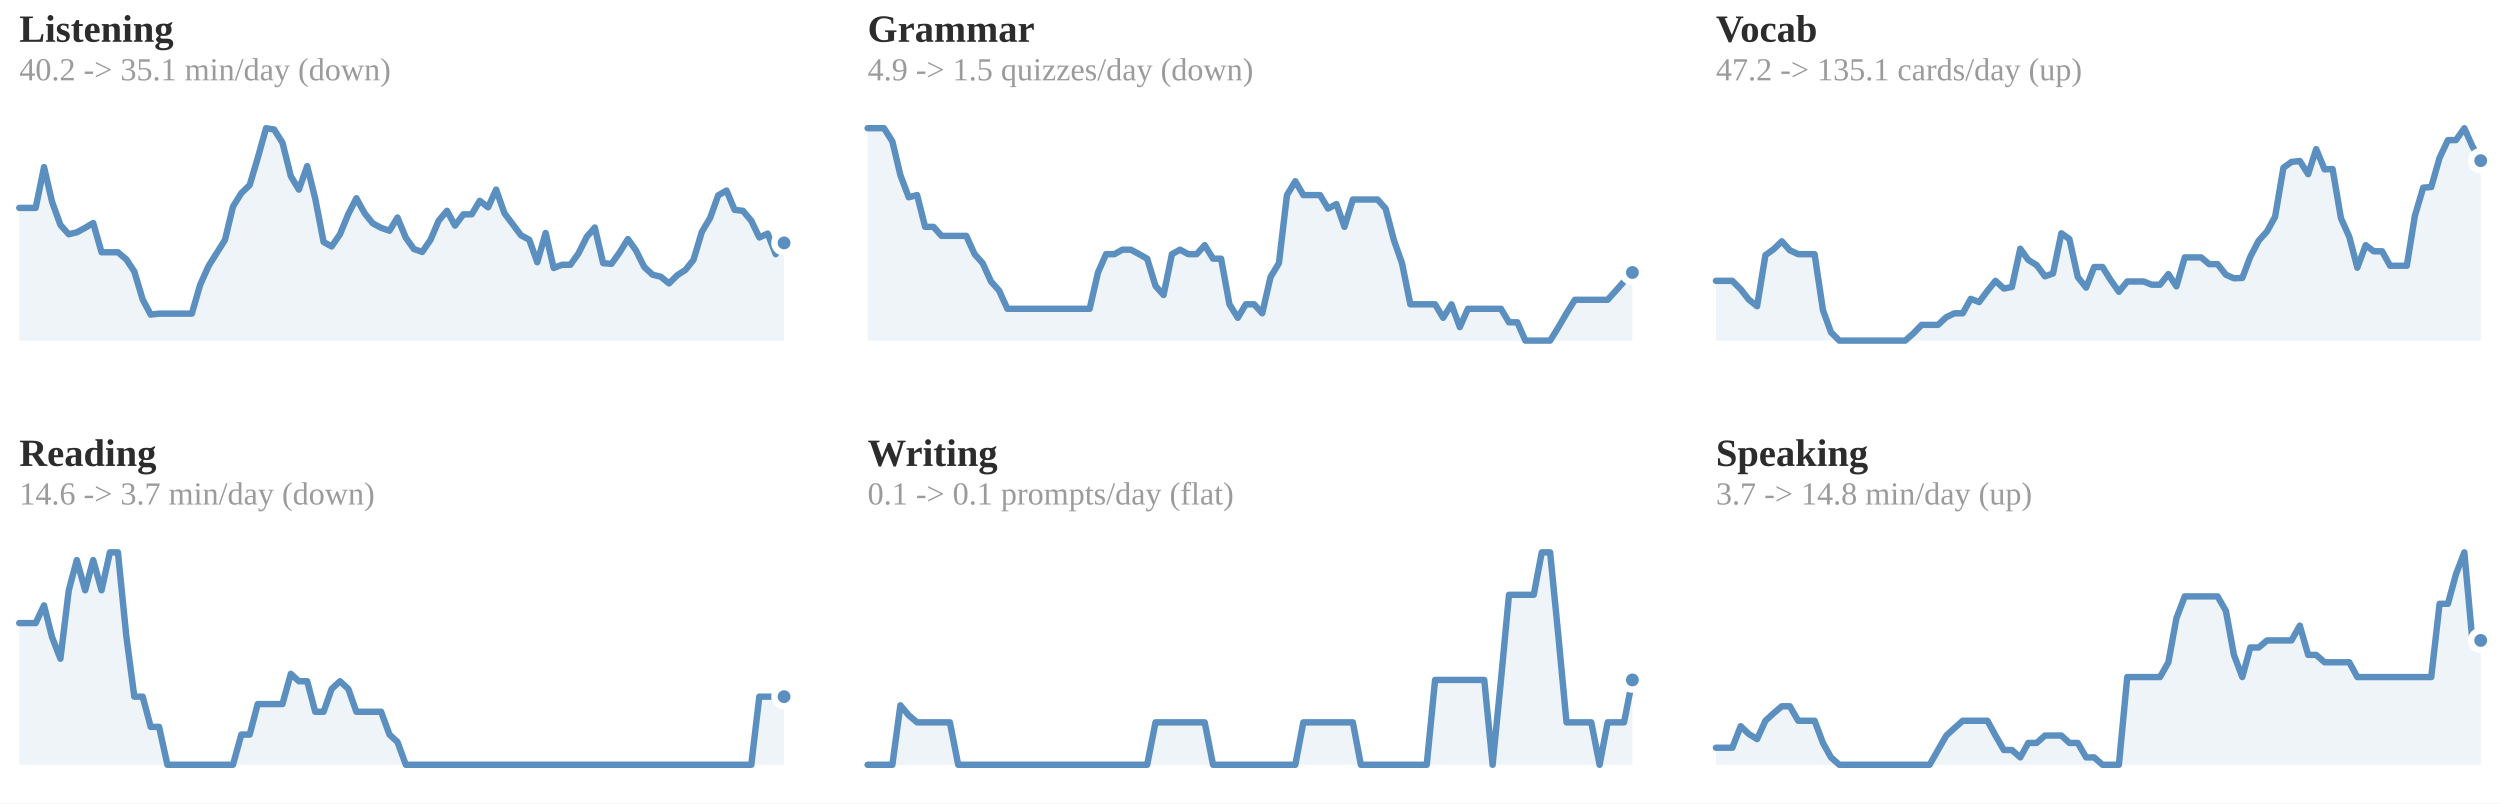
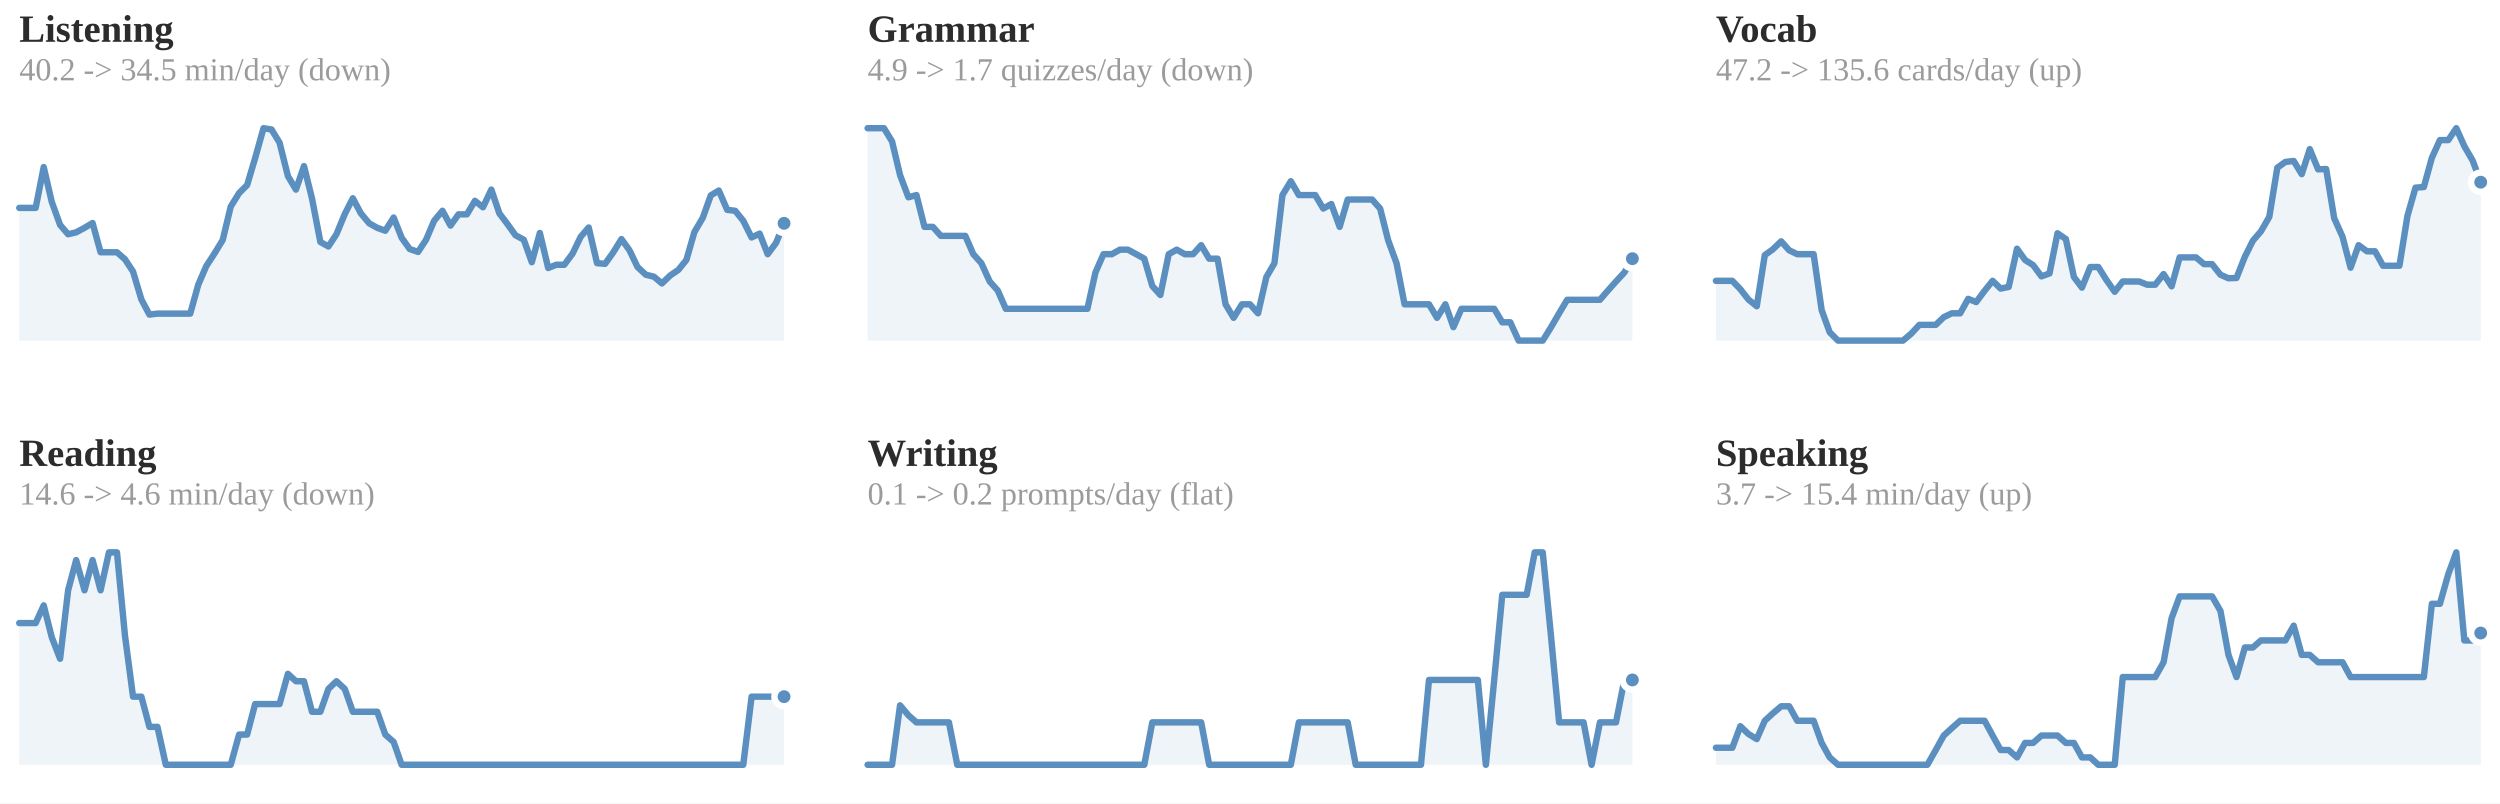
<svg xmlns="http://www.w3.org/2000/svg" viewBox="0 0 778 250" width="100%" role="img" aria-label="7-day rolling average per skill">
  <style>
.p-title{fill:#2c2c2c;font-size:12px;font-weight:600}
.p-sub{fill:#9b9b9b;font-size:10px}
.p-line{fill:none;stroke:#5a8fbf;stroke-width:2;stroke-linejoin:round;stroke-linecap:round}
.p-area{fill:#5a8fbf;opacity:.10}
.p-end{fill:#5a8fbf;stroke:#ffffff;stroke-width:2}
.p-endlab{fill:#606060;font-size:10px;text-anchor:end;font-weight:600}
.p-target{stroke:#9b9b9b;stroke-width:1;stroke-dasharray:0}
.p-tlabel{fill:#9b9b9b;font-size:9px;text-anchor:end}
.p-base{stroke:#d1cdc6;stroke-width:1}
.b-bar{fill:#5a8fbf}
.b-bar:hover{fill:#5a8fbf;opacity:.85}
.b-hi{fill:#5a8fbf}
.d-lab{fill:#9b9b9b;font-size:10px;text-anchor:middle}
.d-val{fill:#606060;font-size:10px;text-anchor:middle;font-weight:600}
/* heatmap */
.hm-mon{fill:#9b9b9b;font-size:10px}
.hm-dow{fill:#9b9b9b;font-size:9px;text-anchor:end}
rect:hover{opacity:.8}
/* horizontal bars */
.h-cat{fill:#2c2c2c;font-size:12px;text-anchor:end;dominant-baseline:middle}
.h-track{fill:#eae7e1}
.h-fill{fill:#5a8fbf}
.h-val{fill:#606060;font-size:11px;font-weight:600;dominant-baseline:middle}
.h-obj{stroke:#2c2c2c;stroke-width:2}
.ts-lab{fill:#2c2c2c;font-size:11px;font-weight:600}
.ts-val{fill:#606060;font-size:11px}
</style>
  <rect x="0" y="0" width="100%" height="100%" fill="#ffffff" />
  <text class="p-title" x="6" y="13">Listening</text>
-   <text class="p-sub" x="6" y="25">40.2 -&gt; 35.1 min/day (down)</text>
-   <polygon class="p-area" points="6,106.0 6.0,64.7 8.6,64.7 11.1,64.7 13.7,52.0 16.2,62.8 18.8,70.0 21.4,72.9 23.9,72.3 26.5,70.9 29.0,69.4 31.6,78.5 34.2,78.5 36.7,78.5 39.3,80.7 41.8,84.5 44.4,93.2 46.9,97.9 49.5,97.6 52.1,97.6 54.6,97.6 57.2,97.6 59.7,97.6 62.3,88.6 64.9,82.8 67.4,78.8 70.0,74.7 72.5,64.3 75.1,60.1 77.7,57.6 80.2,49.2 82.8,39.9 85.3,40.3 87.9,44.4 90.5,54.8 93.0,59.0 95.6,51.7 98.1,61.8 100.7,75.3 103.2,76.7 105.8,72.9 108.4,66.6 110.9,61.7 113.5,66.4 116.0,69.5 118.6,70.9 121.2,71.8 123.7,67.7 126.3,74.0 128.8,77.5 131.4,78.4 134.0,74.6 136.5,68.7 139.1,65.6 141.6,70.2 144.2,66.7 146.8,66.7 149.3,62.5 151.9,64.5 154.4,59.0 157.0,66.4 159.5,69.7 162.1,73.2 164.7,74.6 167.2,81.6 169.8,72.5 172.3,83.4 174.9,82.4 177.5,82.4 180.0,78.9 182.6,73.7 185.1,70.8 187.7,81.9 190.3,82.1 192.8,78.6 195.4,74.4 197.9,77.9 200.5,83.1 203.1,85.5 205.6,86.1 208.2,88.2 210.7,85.7 213.3,84.0 215.8,80.9 218.4,72.2 221.0,67.8 223.5,60.8 226.1,59.3 228.6,65.3 231.2,65.6 233.8,68.7 236.3,73.9 238.9,72.7 241.4,79.1 244.0,75.6 244.0,106.0" />
-   <polyline class="p-line" points="6.0,64.7 8.6,64.7 11.1,64.7 13.7,52.0 16.2,62.8 18.8,70.0 21.4,72.9 23.9,72.3 26.5,70.9 29.0,69.4 31.6,78.5 34.2,78.5 36.7,78.5 39.3,80.7 41.8,84.5 44.4,93.2 46.9,97.9 49.5,97.6 52.1,97.6 54.6,97.6 57.2,97.6 59.7,97.6 62.3,88.6 64.9,82.8 67.4,78.8 70.0,74.7 72.5,64.3 75.1,60.1 77.7,57.6 80.2,49.2 82.8,39.9 85.3,40.3 87.9,44.4 90.5,54.8 93.0,59.0 95.6,51.7 98.1,61.8 100.7,75.3 103.2,76.7 105.8,72.9 108.4,66.6 110.9,61.7 113.5,66.4 116.0,69.5 118.6,70.9 121.2,71.8 123.7,67.7 126.3,74.0 128.8,77.5 131.4,78.4 134.0,74.6 136.5,68.7 139.1,65.6 141.6,70.2 144.2,66.7 146.8,66.7 149.3,62.5 151.9,64.5 154.4,59.0 157.0,66.4 159.5,69.7 162.1,73.2 164.7,74.6 167.2,81.6 169.8,72.5 172.3,83.4 174.9,82.4 177.5,82.4 180.0,78.9 182.6,73.7 185.1,70.8 187.7,81.9 190.3,82.1 192.8,78.6 195.4,74.4 197.9,77.9 200.5,83.1 203.1,85.5 205.6,86.1 208.2,88.2 210.7,85.7 213.3,84.0 215.8,80.9 218.4,72.2 221.0,67.8 223.5,60.8 226.1,59.3 228.6,65.3 231.2,65.6 233.8,68.7 236.3,73.9 238.9,72.7 241.4,79.1 244.0,75.6" />
-   <circle class="p-end" cx="244.0" cy="75.6" r="3" />
+   <text class="p-sub" x="6" y="25">40.2 -&gt; 34.5 min/day (down)</text>
+   <polygon class="p-area" points="6,106.0 6.0,64.7 8.5,64.7 11.1,64.7 13.6,52.0 16.1,62.8 18.7,70.0 21.2,72.9 23.7,72.3 26.3,70.9 28.8,69.4 31.3,78.5 33.9,78.5 36.4,78.5 38.9,80.7 41.4,84.5 44.0,93.2 46.5,97.9 49.0,97.6 51.6,97.6 54.1,97.6 56.6,97.6 59.2,97.6 61.7,88.6 64.2,82.8 66.8,78.8 69.3,74.7 71.8,64.3 74.4,60.1 76.9,57.6 79.4,49.2 82.0,39.9 84.5,40.3 87.0,44.4 89.6,54.8 92.1,59.0 94.6,51.7 97.1,61.8 99.7,75.3 102.2,76.7 104.7,72.9 107.3,66.6 109.8,61.7 112.3,66.4 114.9,69.5 117.4,70.9 119.9,71.8 122.5,67.7 125.0,74.0 127.5,77.5 130.1,78.4 132.6,74.6 135.1,68.7 137.7,65.6 140.2,70.2 142.7,66.7 145.3,66.7 147.8,62.5 150.3,64.5 152.9,59.0 155.4,66.4 157.9,69.7 160.4,73.2 163.0,74.6 165.5,81.6 168.0,72.5 170.6,83.4 173.1,82.4 175.6,82.4 178.2,78.9 180.7,73.7 183.2,70.8 185.8,81.9 188.3,82.1 190.8,78.6 193.4,74.4 195.9,77.9 198.4,83.1 201.0,85.5 203.5,86.1 206.0,88.2 208.6,85.7 211.1,84.0 213.6,80.9 216.1,72.2 218.7,67.8 221.2,60.8 223.7,59.3 226.3,65.3 228.8,65.6 231.3,68.7 233.9,73.9 236.4,72.7 238.9,79.1 241.5,75.6 244.0,69.5 244.0,106.0" />
+   <polyline class="p-line" points="6.0,64.7 8.5,64.7 11.1,64.7 13.6,52.0 16.1,62.8 18.7,70.0 21.2,72.9 23.7,72.3 26.3,70.9 28.8,69.4 31.3,78.5 33.9,78.5 36.4,78.5 38.9,80.7 41.4,84.5 44.0,93.2 46.5,97.9 49.0,97.6 51.6,97.6 54.1,97.6 56.6,97.6 59.2,97.6 61.7,88.6 64.2,82.8 66.8,78.8 69.3,74.7 71.8,64.3 74.4,60.1 76.9,57.6 79.4,49.2 82.0,39.9 84.5,40.3 87.0,44.4 89.6,54.8 92.1,59.0 94.6,51.7 97.1,61.8 99.7,75.3 102.2,76.7 104.7,72.9 107.3,66.6 109.8,61.7 112.3,66.4 114.9,69.5 117.4,70.9 119.9,71.8 122.5,67.7 125.0,74.0 127.5,77.5 130.1,78.4 132.6,74.6 135.1,68.7 137.7,65.6 140.2,70.2 142.7,66.7 145.3,66.7 147.8,62.5 150.3,64.5 152.9,59.0 155.4,66.4 157.9,69.7 160.4,73.2 163.0,74.6 165.5,81.6 168.0,72.5 170.6,83.4 173.1,82.4 175.6,82.4 178.2,78.9 180.7,73.7 183.2,70.8 185.8,81.9 188.3,82.1 190.8,78.6 193.4,74.4 195.9,77.9 198.4,83.1 201.0,85.5 203.5,86.1 206.0,88.2 208.6,85.7 211.1,84.0 213.6,80.9 216.1,72.2 218.7,67.8 221.2,60.8 223.7,59.3 226.3,65.3 228.8,65.6 231.3,68.7 233.9,73.9 236.4,72.7 238.9,79.1 241.5,75.6 244.0,69.5" />
+   <circle class="p-end" cx="244.0" cy="69.5" r="3" />
  <text class="p-title" x="270" y="13">Grammar</text>
-   <text class="p-sub" x="270" y="25">4.9 -&gt; 1.5 quizzes/day (down)</text>
-   <polygon class="p-area" points="270,106.0 270.0,39.9 272.6,39.9 275.1,39.9 277.7,44.0 280.2,54.5 282.8,61.4 285.4,60.7 287.9,70.6 290.5,70.6 293.0,73.4 295.6,73.4 298.2,73.4 300.7,73.4 303.3,79.1 305.8,81.9 308.4,87.6 310.9,90.4 313.5,96.1 316.1,96.1 318.6,96.1 321.2,96.1 323.7,96.1 326.3,96.1 328.9,96.1 331.4,96.1 334.0,96.1 336.5,96.1 339.1,96.1 341.7,84.8 344.2,79.1 346.8,79.1 349.3,77.7 351.9,77.7 354.5,79.1 357.0,80.5 359.6,89.0 362.1,91.8 364.7,79.1 367.2,77.7 369.8,79.1 372.4,79.1 374.9,76.3 377.5,80.5 380.0,80.5 382.6,94.7 385.2,98.9 387.7,94.7 390.3,94.7 392.8,97.5 395.4,86.2 398.0,81.9 400.5,60.7 403.1,56.4 405.6,60.7 408.2,60.7 410.8,60.7 413.3,64.9 415.9,63.5 418.4,70.6 421.0,62.1 423.5,62.1 426.1,62.1 428.7,62.1 431.2,64.9 433.8,74.8 436.3,81.9 438.9,94.7 441.5,94.7 444.0,94.7 446.6,94.7 449.1,98.9 451.7,94.7 454.3,101.8 456.8,96.1 459.4,96.1 461.9,96.1 464.5,96.1 467.1,96.1 469.6,100.3 472.2,100.3 474.7,106.0 477.3,106.0 479.8,106.0 482.4,106.0 485.0,101.8 487.5,97.5 490.1,93.3 492.6,93.3 495.2,93.3 497.8,93.3 500.3,93.3 502.9,90.4 505.4,87.6 508.0,84.8 508.0,106.0" />
-   <polyline class="p-line" points="270.0,39.9 272.6,39.9 275.1,39.9 277.7,44.0 280.2,54.5 282.8,61.4 285.4,60.7 287.9,70.6 290.5,70.6 293.0,73.4 295.6,73.4 298.2,73.4 300.7,73.4 303.3,79.1 305.8,81.9 308.4,87.6 310.9,90.4 313.5,96.1 316.1,96.1 318.6,96.1 321.2,96.1 323.7,96.1 326.3,96.1 328.9,96.1 331.4,96.1 334.0,96.1 336.5,96.1 339.1,96.1 341.7,84.8 344.2,79.1 346.8,79.1 349.3,77.7 351.9,77.7 354.5,79.1 357.0,80.5 359.6,89.0 362.1,91.8 364.7,79.1 367.2,77.7 369.8,79.1 372.4,79.1 374.9,76.3 377.5,80.5 380.0,80.5 382.6,94.7 385.2,98.9 387.7,94.7 390.3,94.7 392.8,97.5 395.4,86.2 398.0,81.9 400.5,60.7 403.1,56.4 405.6,60.7 408.2,60.7 410.8,60.7 413.3,64.9 415.9,63.5 418.4,70.6 421.0,62.1 423.5,62.1 426.1,62.1 428.7,62.1 431.2,64.9 433.8,74.8 436.3,81.9 438.9,94.7 441.5,94.7 444.0,94.7 446.6,94.7 449.1,98.9 451.7,94.7 454.3,101.8 456.8,96.1 459.4,96.1 461.9,96.1 464.5,96.1 467.1,96.1 469.6,100.3 472.2,100.3 474.7,106.0 477.3,106.0 479.8,106.0 482.4,106.0 485.0,101.8 487.5,97.5 490.1,93.3 492.6,93.3 495.2,93.3 497.8,93.3 500.3,93.3 502.9,90.4 505.4,87.6 508.0,84.8" />
-   <circle class="p-end" cx="508.0" cy="84.8" r="3" />
+   <text class="p-sub" x="270" y="25">4.9 -&gt; 1.7 quizzes/day (down)</text>
+   <polygon class="p-area" points="270,106.0 270.0,39.9 272.5,39.9 275.1,39.9 277.6,44.0 280.1,54.5 282.7,61.4 285.2,60.7 287.7,70.6 290.3,70.6 292.8,73.4 295.3,73.4 297.9,73.4 300.4,73.4 302.9,79.1 305.4,81.9 308.0,87.6 310.5,90.4 313.0,96.1 315.6,96.1 318.1,96.1 320.6,96.1 323.2,96.1 325.7,96.1 328.2,96.1 330.8,96.1 333.3,96.1 335.8,96.1 338.4,96.1 340.9,84.8 343.4,79.1 346.0,79.1 348.5,77.7 351.0,77.7 353.6,79.1 356.1,80.5 358.6,89.0 361.1,91.8 363.7,79.1 366.2,77.7 368.7,79.1 371.3,79.1 373.8,76.3 376.3,80.5 378.9,80.5 381.4,94.7 383.9,98.9 386.5,94.7 389.0,94.7 391.5,97.5 394.1,86.2 396.6,81.9 399.1,60.7 401.7,56.4 404.2,60.7 406.7,60.7 409.3,60.7 411.8,64.9 414.3,63.5 416.9,70.6 419.4,62.1 421.9,62.1 424.4,62.1 427.0,62.1 429.5,64.9 432.0,74.8 434.6,81.9 437.1,94.7 439.6,94.7 442.2,94.7 444.7,94.7 447.2,98.9 449.8,94.7 452.3,101.8 454.8,96.1 457.4,96.1 459.9,96.1 462.4,96.1 465.0,96.1 467.5,100.3 470.0,100.3 472.6,106.0 475.1,106.0 477.6,106.0 480.1,106.0 482.7,101.8 485.2,97.5 487.7,93.3 490.3,93.3 492.8,93.3 495.3,93.3 497.9,93.3 500.4,90.4 502.9,87.6 505.5,84.8 508.0,80.5 508.0,106.0" />
+   <polyline class="p-line" points="270.0,39.9 272.5,39.9 275.1,39.9 277.6,44.0 280.1,54.5 282.7,61.4 285.2,60.7 287.7,70.6 290.3,70.6 292.8,73.4 295.3,73.4 297.9,73.4 300.4,73.4 302.9,79.1 305.4,81.9 308.0,87.6 310.5,90.4 313.0,96.1 315.6,96.1 318.1,96.1 320.6,96.1 323.2,96.1 325.7,96.1 328.2,96.1 330.8,96.1 333.3,96.1 335.8,96.1 338.4,96.1 340.9,84.8 343.4,79.1 346.0,79.1 348.5,77.7 351.0,77.7 353.6,79.1 356.1,80.5 358.6,89.0 361.1,91.8 363.7,79.1 366.2,77.7 368.7,79.1 371.3,79.1 373.8,76.3 376.3,80.5 378.9,80.5 381.4,94.7 383.9,98.9 386.5,94.7 389.0,94.7 391.5,97.5 394.1,86.2 396.6,81.9 399.1,60.7 401.7,56.4 404.2,60.7 406.7,60.7 409.3,60.7 411.8,64.9 414.3,63.5 416.9,70.6 419.4,62.1 421.9,62.1 424.4,62.1 427.0,62.1 429.5,64.9 432.0,74.8 434.6,81.9 437.1,94.7 439.6,94.7 442.2,94.7 444.7,94.7 447.2,98.9 449.8,94.7 452.3,101.8 454.8,96.1 457.4,96.1 459.9,96.1 462.4,96.1 465.0,96.1 467.5,100.3 470.0,100.3 472.6,106.0 475.1,106.0 477.6,106.0 480.1,106.0 482.7,101.8 485.2,97.5 487.7,93.3 490.3,93.3 492.8,93.3 495.3,93.3 497.9,93.3 500.4,90.4 502.9,87.6 505.5,84.8 508.0,80.5" />
+   <circle class="p-end" cx="508.0" cy="80.5" r="3" />
  <text class="p-title" x="534" y="13">Vocab</text>
-   <text class="p-sub" x="534" y="25">47.2 -&gt; 135.1 cards/day (up)</text>
-   <polygon class="p-area" points="534,106.0 534.0,87.4 536.6,87.4 539.1,87.4 541.7,90.0 544.2,93.2 546.8,95.3 549.4,79.4 551.9,77.6 554.5,75.1 557.0,77.9 559.6,79.1 562.2,79.1 564.7,79.1 567.3,96.5 569.8,103.4 572.4,106.0 574.9,106.0 577.5,106.0 580.1,106.0 582.6,106.0 585.2,106.0 587.7,106.0 590.3,106.0 592.9,106.0 595.4,103.8 598.0,101.1 600.5,101.1 603.1,101.1 605.7,98.7 608.2,97.5 610.8,97.5 613.3,93.0 615.9,94.0 618.5,90.5 621.0,87.4 623.6,89.8 626.1,89.3 628.7,77.4 631.2,80.9 633.8,82.5 636.4,86.0 638.9,85.1 641.5,72.6 644.0,74.4 646.6,86.2 649.2,89.5 651.7,83.1 654.3,83.1 656.8,87.1 659.4,90.8 662.0,87.6 664.5,87.6 667.1,87.6 669.6,88.6 672.2,88.6 674.8,85.3 677.3,89.1 679.9,80.1 682.4,80.1 685.0,80.1 687.5,82.2 690.1,82.2 692.7,85.5 695.2,86.6 697.8,86.5 700.3,79.9 702.9,74.9 705.5,72.0 708.0,67.5 710.6,52.2 713.1,50.4 715.7,50.1 718.3,54.2 720.8,46.4 723.4,52.7 725.9,52.6 728.5,67.9 731.1,73.7 733.6,83.3 736.2,76.3 738.7,78.2 741.3,78.2 743.8,82.7 746.4,82.7 749.0,82.7 751.5,67.2 754.1,58.4 756.6,58.2 759.2,49.1 761.8,43.6 764.3,43.6 766.9,39.9 769.4,45.5 772.0,50.0 772.0,106.0" />
-   <polyline class="p-line" points="534.0,87.4 536.6,87.4 539.1,87.4 541.7,90.0 544.2,93.2 546.8,95.3 549.4,79.4 551.9,77.6 554.5,75.1 557.0,77.9 559.6,79.1 562.2,79.1 564.7,79.1 567.3,96.5 569.8,103.4 572.4,106.0 574.9,106.0 577.5,106.0 580.1,106.0 582.6,106.0 585.2,106.0 587.7,106.0 590.3,106.0 592.9,106.0 595.4,103.8 598.0,101.1 600.5,101.1 603.1,101.1 605.7,98.7 608.2,97.5 610.8,97.5 613.3,93.0 615.9,94.0 618.5,90.5 621.0,87.4 623.6,89.8 626.1,89.3 628.7,77.4 631.2,80.9 633.8,82.5 636.4,86.0 638.9,85.1 641.5,72.6 644.0,74.4 646.6,86.2 649.2,89.5 651.7,83.1 654.3,83.1 656.8,87.1 659.4,90.8 662.0,87.6 664.5,87.6 667.1,87.6 669.6,88.6 672.2,88.6 674.8,85.3 677.3,89.1 679.9,80.1 682.4,80.1 685.0,80.1 687.5,82.2 690.1,82.2 692.7,85.5 695.2,86.6 697.8,86.5 700.3,79.9 702.9,74.9 705.5,72.0 708.0,67.5 710.6,52.2 713.1,50.4 715.7,50.1 718.3,54.2 720.8,46.4 723.4,52.7 725.9,52.6 728.5,67.9 731.1,73.7 733.6,83.3 736.2,76.3 738.7,78.2 741.3,78.2 743.8,82.7 746.4,82.7 749.0,82.7 751.5,67.2 754.1,58.4 756.6,58.2 759.2,49.1 761.8,43.6 764.3,43.6 766.9,39.9 769.4,45.5 772.0,50.0" />
-   <circle class="p-end" cx="772.0" cy="50.0" r="3" />
+   <text class="p-sub" x="534" y="25">47.2 -&gt; 135.6 cards/day (up)</text>
+   <polygon class="p-area" points="534,106.0 534.0,87.4 536.5,87.4 539.1,87.4 541.6,90.0 544.1,93.2 546.7,95.3 549.2,79.4 551.7,77.6 554.3,75.1 556.8,77.9 559.3,79.1 561.9,79.1 564.4,79.1 566.9,96.5 569.4,103.4 572.0,106.0 574.5,106.0 577.0,106.0 579.6,106.0 582.1,106.0 584.6,106.0 587.2,106.0 589.7,106.0 592.2,106.0 594.8,103.8 597.3,101.1 599.8,101.1 602.4,101.1 604.9,98.7 607.4,97.5 610.0,97.5 612.5,93.0 615.0,94.0 617.6,90.5 620.1,87.4 622.6,89.8 625.1,89.3 627.7,77.4 630.2,80.9 632.7,82.5 635.3,86.0 637.8,85.1 640.3,72.6 642.9,74.4 645.4,86.2 647.9,89.5 650.5,83.1 653.0,83.1 655.5,87.1 658.1,90.8 660.6,87.6 663.1,87.6 665.7,87.6 668.2,88.6 670.7,88.6 673.3,85.3 675.8,89.1 678.3,80.1 680.9,80.1 683.4,80.1 685.9,82.2 688.4,82.2 691.0,85.5 693.5,86.6 696.0,86.5 698.6,79.9 701.1,74.9 703.6,72.0 706.2,67.5 708.7,52.2 711.2,50.4 713.8,50.1 716.3,54.2 718.8,46.4 721.4,52.7 723.9,52.6 726.4,67.9 729.0,73.7 731.5,83.3 734.0,76.3 736.6,78.2 739.1,78.2 741.6,82.7 744.1,82.7 746.7,82.7 749.2,67.2 751.7,58.4 754.3,58.2 756.8,49.1 759.3,43.6 761.9,43.6 764.4,39.9 766.9,45.5 769.5,50.0 772.0,56.7 772.0,106.0" />
+   <polyline class="p-line" points="534.0,87.4 536.5,87.4 539.1,87.4 541.6,90.0 544.1,93.2 546.7,95.3 549.2,79.4 551.7,77.6 554.3,75.1 556.8,77.9 559.3,79.1 561.9,79.1 564.4,79.1 566.9,96.5 569.4,103.4 572.0,106.0 574.5,106.0 577.0,106.0 579.6,106.0 582.1,106.0 584.6,106.0 587.2,106.0 589.7,106.0 592.2,106.0 594.8,103.8 597.3,101.1 599.8,101.1 602.4,101.1 604.9,98.7 607.4,97.5 610.0,97.5 612.5,93.0 615.0,94.0 617.6,90.5 620.1,87.4 622.6,89.8 625.1,89.3 627.7,77.4 630.2,80.9 632.7,82.5 635.3,86.0 637.8,85.1 640.3,72.6 642.9,74.4 645.4,86.2 647.9,89.5 650.5,83.1 653.0,83.1 655.5,87.1 658.1,90.8 660.6,87.6 663.1,87.6 665.7,87.6 668.2,88.6 670.7,88.6 673.3,85.3 675.8,89.1 678.3,80.1 680.9,80.1 683.4,80.1 685.9,82.2 688.4,82.2 691.0,85.5 693.5,86.6 696.0,86.5 698.6,79.9 701.1,74.9 703.6,72.0 706.2,67.5 708.7,52.2 711.2,50.4 713.8,50.1 716.3,54.2 718.8,46.4 721.4,52.7 723.9,52.6 726.4,67.9 729.0,73.7 731.5,83.3 734.0,76.3 736.6,78.2 739.1,78.2 741.6,82.7 744.1,82.7 746.7,82.7 749.2,67.2 751.7,58.4 754.3,58.2 756.8,49.1 759.3,43.6 761.9,43.6 764.4,39.9 766.9,45.5 769.5,50.0 772.0,56.7" />
+   <circle class="p-end" cx="772.0" cy="56.7" r="3" />
  <text class="p-title" x="6" y="145">Reading</text>
-   <text class="p-sub" x="6" y="157">14.6 -&gt; 3.7 min/day (down)</text>
-   <polygon class="p-area" points="6,238.0 6.0,193.9 8.6,193.9 11.1,193.9 13.7,188.4 16.2,198.3 18.8,205.0 21.4,183.7 23.9,174.3 26.5,183.7 29.0,174.3 31.6,183.7 34.2,171.9 36.7,171.9 39.3,197.9 41.8,216.8 44.4,216.8 46.9,226.2 49.5,226.2 52.1,238.0 54.6,238.0 57.2,238.0 59.7,238.0 62.3,238.0 64.9,238.0 67.4,238.0 70.0,238.0 72.5,238.0 75.1,228.6 77.7,228.6 80.2,219.1 82.8,219.1 85.3,219.1 87.9,219.1 90.5,209.7 93.0,212.0 95.6,212.0 98.1,221.5 100.7,221.5 103.2,214.4 105.8,212.0 108.4,214.4 110.9,221.5 113.5,221.5 116.0,221.5 118.6,221.5 121.2,228.6 123.7,230.9 126.3,238.0 128.8,238.0 131.4,238.0 134.0,238.0 136.5,238.0 139.1,238.0 141.6,238.0 144.2,238.0 146.8,238.0 149.3,238.0 151.9,238.0 154.4,238.0 157.0,238.0 159.5,238.0 162.1,238.0 164.7,238.0 167.2,238.0 169.8,238.0 172.3,238.0 174.9,238.0 177.5,238.0 180.0,238.0 182.6,238.0 185.1,238.0 187.7,238.0 190.3,238.0 192.8,238.0 195.4,238.0 197.9,238.0 200.5,238.0 203.1,238.0 205.6,238.0 208.2,238.0 210.7,238.0 213.3,238.0 215.8,238.0 218.4,238.0 221.0,238.0 223.5,238.0 226.1,238.0 228.6,238.0 231.2,238.0 233.8,238.0 236.3,216.8 238.9,216.8 241.4,216.8 244.0,216.8 244.0,238.0" />
-   <polyline class="p-line" points="6.0,193.9 8.6,193.9 11.1,193.9 13.7,188.4 16.2,198.3 18.8,205.0 21.4,183.7 23.9,174.3 26.5,183.7 29.0,174.3 31.6,183.7 34.2,171.9 36.7,171.9 39.3,197.9 41.8,216.8 44.4,216.8 46.9,226.2 49.5,226.2 52.1,238.0 54.6,238.0 57.2,238.0 59.7,238.0 62.3,238.0 64.9,238.0 67.4,238.0 70.0,238.0 72.5,238.0 75.1,228.6 77.7,228.6 80.2,219.1 82.8,219.1 85.3,219.1 87.9,219.1 90.5,209.7 93.0,212.0 95.6,212.0 98.1,221.5 100.7,221.5 103.2,214.4 105.8,212.0 108.4,214.4 110.9,221.5 113.5,221.5 116.0,221.5 118.6,221.5 121.2,228.6 123.7,230.9 126.3,238.0 128.8,238.0 131.4,238.0 134.0,238.0 136.5,238.0 139.1,238.0 141.6,238.0 144.2,238.0 146.8,238.0 149.3,238.0 151.9,238.0 154.4,238.0 157.0,238.0 159.5,238.0 162.1,238.0 164.7,238.0 167.2,238.0 169.8,238.0 172.3,238.0 174.9,238.0 177.5,238.0 180.0,238.0 182.6,238.0 185.1,238.0 187.7,238.0 190.3,238.0 192.8,238.0 195.4,238.0 197.9,238.0 200.5,238.0 203.1,238.0 205.6,238.0 208.2,238.0 210.7,238.0 213.3,238.0 215.8,238.0 218.4,238.0 221.0,238.0 223.5,238.0 226.1,238.0 228.6,238.0 231.2,238.0 233.8,238.0 236.3,216.8 238.9,216.8 241.4,216.8 244.0,216.8" />
+   <text class="p-sub" x="6" y="157">14.6 -&gt; 4.6 min/day (down)</text>
+   <polygon class="p-area" points="6,238.0 6.0,193.9 8.5,193.9 11.1,193.9 13.6,188.4 16.1,198.3 18.7,205.0 21.2,183.7 23.7,174.3 26.3,183.7 28.8,174.3 31.3,183.7 33.9,171.9 36.4,171.9 38.9,197.9 41.4,216.8 44.0,216.8 46.5,226.2 49.0,226.2 51.6,238.0 54.1,238.0 56.6,238.0 59.2,238.0 61.7,238.0 64.2,238.0 66.8,238.0 69.3,238.0 71.8,238.0 74.4,228.6 76.9,228.6 79.4,219.1 82.0,219.1 84.5,219.1 87.0,219.1 89.6,209.7 92.1,212.0 94.6,212.0 97.1,221.5 99.7,221.5 102.2,214.4 104.7,212.0 107.3,214.4 109.8,221.5 112.3,221.5 114.9,221.5 117.4,221.5 119.9,228.6 122.5,230.9 125.0,238.0 127.5,238.0 130.1,238.0 132.6,238.0 135.1,238.0 137.7,238.0 140.2,238.0 142.7,238.0 145.3,238.0 147.8,238.0 150.3,238.0 152.9,238.0 155.4,238.0 157.9,238.0 160.4,238.0 163.0,238.0 165.5,238.0 168.0,238.0 170.6,238.0 173.1,238.0 175.6,238.0 178.2,238.0 180.7,238.0 183.2,238.0 185.8,238.0 188.3,238.0 190.8,238.0 193.4,238.0 195.9,238.0 198.4,238.0 201.0,238.0 203.5,238.0 206.0,238.0 208.6,238.0 211.1,238.0 213.6,238.0 216.1,238.0 218.7,238.0 221.2,238.0 223.7,238.0 226.3,238.0 228.8,238.0 231.3,238.0 233.9,216.8 236.4,216.8 238.9,216.8 241.5,216.8 244.0,216.8 244.0,238.0" />
+   <polyline class="p-line" points="6.0,193.9 8.5,193.9 11.1,193.9 13.6,188.4 16.1,198.3 18.7,205.0 21.2,183.7 23.7,174.3 26.3,183.7 28.8,174.3 31.3,183.7 33.9,171.9 36.4,171.9 38.9,197.9 41.4,216.8 44.0,216.8 46.5,226.2 49.0,226.2 51.6,238.0 54.1,238.0 56.6,238.0 59.2,238.0 61.7,238.0 64.2,238.0 66.8,238.0 69.3,238.0 71.8,238.0 74.4,228.6 76.9,228.6 79.4,219.1 82.0,219.1 84.5,219.1 87.0,219.1 89.6,209.7 92.1,212.0 94.6,212.0 97.1,221.5 99.7,221.5 102.2,214.4 104.7,212.0 107.3,214.4 109.8,221.5 112.3,221.5 114.9,221.5 117.4,221.5 119.9,228.6 122.5,230.9 125.0,238.0 127.5,238.0 130.1,238.0 132.6,238.0 135.1,238.0 137.7,238.0 140.2,238.0 142.7,238.0 145.3,238.0 147.8,238.0 150.3,238.0 152.9,238.0 155.4,238.0 157.9,238.0 160.4,238.0 163.0,238.0 165.5,238.0 168.0,238.0 170.6,238.0 173.1,238.0 175.6,238.0 178.2,238.0 180.7,238.0 183.2,238.0 185.8,238.0 188.3,238.0 190.8,238.0 193.4,238.0 195.9,238.0 198.4,238.0 201.0,238.0 203.5,238.0 206.0,238.0 208.6,238.0 211.1,238.0 213.6,238.0 216.1,238.0 218.7,238.0 221.2,238.0 223.7,238.0 226.3,238.0 228.8,238.0 231.3,238.0 233.9,216.8 236.4,216.8 238.9,216.8 241.5,216.8 244.0,216.8" />
  <circle class="p-end" cx="244.0" cy="216.8" r="3" />
  <text class="p-title" x="270" y="145">Writing</text>
-   <text class="p-sub" x="270" y="157">0.1 -&gt; 0.1 prompts/day (flat)</text>
-   <polygon class="p-area" points="270,238.0 270.0,238.0 272.6,238.0 275.1,238.0 277.7,238.0 280.2,219.5 282.8,222.6 285.4,224.8 287.9,224.8 290.5,224.8 293.0,224.8 295.6,224.8 298.2,238.0 300.7,238.0 303.3,238.0 305.8,238.0 308.4,238.0 310.9,238.0 313.5,238.0 316.1,238.0 318.6,238.0 321.2,238.0 323.7,238.0 326.3,238.0 328.9,238.0 331.4,238.0 334.0,238.0 336.5,238.0 339.1,238.0 341.7,238.0 344.2,238.0 346.8,238.0 349.3,238.0 351.9,238.0 354.5,238.0 357.0,238.0 359.6,224.8 362.1,224.8 364.7,224.8 367.2,224.8 369.8,224.8 372.4,224.8 374.9,224.8 377.5,238.0 380.0,238.0 382.6,238.0 385.2,238.0 387.7,238.0 390.3,238.0 392.8,238.0 395.4,238.0 398.0,238.0 400.5,238.0 403.1,238.0 405.6,224.8 408.2,224.8 410.8,224.8 413.3,224.8 415.9,224.8 418.4,224.8 421.0,224.8 423.5,238.0 426.1,238.0 428.7,238.0 431.2,238.0 433.8,238.0 436.3,238.0 438.9,238.0 441.5,238.0 444.0,238.0 446.6,211.6 449.1,211.6 451.7,211.6 454.3,211.6 456.8,211.6 459.4,211.6 461.9,211.6 464.5,238.0 467.1,211.6 469.6,185.1 472.2,185.1 474.7,185.1 477.3,185.1 479.8,171.9 482.4,171.9 485.0,198.3 487.5,224.8 490.1,224.8 492.6,224.8 495.2,224.8 497.8,238.0 500.3,224.8 502.9,224.8 505.4,224.8 508.0,211.6 508.0,238.0" />
-   <polyline class="p-line" points="270.0,238.0 272.6,238.0 275.1,238.0 277.7,238.0 280.2,219.5 282.8,222.6 285.4,224.8 287.9,224.8 290.5,224.8 293.0,224.8 295.6,224.8 298.2,238.0 300.7,238.0 303.3,238.0 305.8,238.0 308.4,238.0 310.9,238.0 313.5,238.0 316.1,238.0 318.6,238.0 321.2,238.0 323.7,238.0 326.3,238.0 328.9,238.0 331.4,238.0 334.0,238.0 336.5,238.0 339.1,238.0 341.7,238.0 344.2,238.0 346.8,238.0 349.3,238.0 351.9,238.0 354.5,238.0 357.0,238.0 359.6,224.8 362.1,224.8 364.7,224.8 367.2,224.8 369.8,224.8 372.4,224.8 374.9,224.8 377.5,238.0 380.0,238.0 382.6,238.0 385.2,238.0 387.7,238.0 390.3,238.0 392.8,238.0 395.4,238.0 398.0,238.0 400.5,238.0 403.1,238.0 405.6,224.8 408.2,224.8 410.8,224.8 413.3,224.8 415.9,224.8 418.4,224.8 421.0,224.8 423.5,238.0 426.1,238.0 428.7,238.0 431.2,238.0 433.8,238.0 436.3,238.0 438.9,238.0 441.5,238.0 444.0,238.0 446.6,211.6 449.1,211.6 451.7,211.6 454.3,211.6 456.8,211.6 459.4,211.6 461.9,211.6 464.5,238.0 467.1,211.6 469.6,185.1 472.2,185.1 474.7,185.1 477.3,185.1 479.8,171.9 482.4,171.9 485.0,198.3 487.5,224.8 490.1,224.8 492.6,224.8 495.2,224.8 497.8,238.0 500.3,224.8 502.9,224.8 505.4,224.8 508.0,211.6" />
+   <text class="p-sub" x="270" y="157">0.1 -&gt; 0.2 prompts/day (flat)</text>
+   <polygon class="p-area" points="270,238.0 270.0,238.0 272.5,238.0 275.1,238.0 277.6,238.0 280.1,219.5 282.7,222.6 285.2,224.8 287.7,224.8 290.3,224.8 292.8,224.8 295.3,224.8 297.9,238.0 300.4,238.0 302.9,238.0 305.4,238.0 308.0,238.0 310.5,238.0 313.0,238.0 315.6,238.0 318.1,238.0 320.6,238.0 323.2,238.0 325.7,238.0 328.2,238.0 330.8,238.0 333.3,238.0 335.8,238.0 338.4,238.0 340.9,238.0 343.4,238.0 346.0,238.0 348.5,238.0 351.0,238.0 353.6,238.0 356.1,238.0 358.6,224.8 361.1,224.8 363.7,224.8 366.2,224.8 368.7,224.8 371.3,224.8 373.8,224.8 376.3,238.0 378.9,238.0 381.4,238.0 383.9,238.0 386.5,238.0 389.0,238.0 391.5,238.0 394.1,238.0 396.6,238.0 399.1,238.0 401.7,238.0 404.2,224.8 406.7,224.8 409.3,224.8 411.8,224.8 414.3,224.8 416.9,224.8 419.4,224.8 421.9,238.0 424.4,238.0 427.0,238.0 429.5,238.0 432.0,238.0 434.6,238.0 437.1,238.0 439.6,238.0 442.2,238.0 444.7,211.6 447.2,211.6 449.8,211.6 452.3,211.6 454.8,211.6 457.4,211.6 459.9,211.6 462.4,238.0 465.0,211.6 467.5,185.1 470.0,185.1 472.6,185.1 475.1,185.1 477.6,171.9 480.1,171.9 482.7,198.3 485.2,224.8 487.7,224.8 490.3,224.8 492.8,224.8 495.3,238.0 497.9,224.8 500.4,224.8 502.9,224.8 505.5,211.6 508.0,211.6 508.0,238.0" />
+   <polyline class="p-line" points="270.0,238.0 272.5,238.0 275.1,238.0 277.6,238.0 280.1,219.5 282.7,222.6 285.2,224.8 287.7,224.8 290.3,224.8 292.8,224.8 295.3,224.8 297.9,238.0 300.4,238.0 302.9,238.0 305.4,238.0 308.0,238.0 310.5,238.0 313.0,238.0 315.6,238.0 318.1,238.0 320.6,238.0 323.2,238.0 325.7,238.0 328.2,238.0 330.8,238.0 333.3,238.0 335.8,238.0 338.4,238.0 340.9,238.0 343.4,238.0 346.0,238.0 348.5,238.0 351.0,238.0 353.6,238.0 356.1,238.0 358.6,224.8 361.1,224.8 363.7,224.8 366.2,224.8 368.7,224.8 371.3,224.8 373.8,224.8 376.3,238.0 378.9,238.0 381.4,238.0 383.9,238.0 386.5,238.0 389.0,238.0 391.5,238.0 394.1,238.0 396.6,238.0 399.1,238.0 401.7,238.0 404.2,224.8 406.7,224.8 409.3,224.8 411.8,224.8 414.3,224.8 416.9,224.8 419.4,224.8 421.9,238.0 424.4,238.0 427.0,238.0 429.5,238.0 432.0,238.0 434.6,238.0 437.1,238.0 439.6,238.0 442.2,238.0 444.7,211.6 447.2,211.6 449.8,211.6 452.3,211.6 454.8,211.6 457.4,211.6 459.9,211.6 462.4,238.0 465.0,211.6 467.5,185.1 470.0,185.1 472.6,185.1 475.1,185.1 477.6,171.9 480.1,171.9 482.7,198.3 485.2,224.8 487.7,224.8 490.3,224.8 492.8,224.8 495.3,238.0 497.9,224.8 500.4,224.8 502.9,224.8 505.5,211.6 508.0,211.6" />
  <circle class="p-end" cx="508.0" cy="211.6" r="3" />
  <text class="p-title" x="534" y="145">Speaking</text>
-   <text class="p-sub" x="534" y="157">3.7 -&gt; 14.8 min/day (up)</text>
-   <polygon class="p-area" points="534,238.0 534.0,232.7 536.6,232.7 539.1,232.7 541.7,226.0 544.2,228.4 546.8,230.0 549.4,224.3 551.9,222.0 554.5,219.8 557.0,219.8 559.6,224.3 562.2,224.3 564.7,224.3 567.3,231.2 569.8,235.7 572.4,238.0 574.9,238.0 577.5,238.0 580.1,238.0 582.6,238.0 585.2,238.0 587.7,238.0 590.3,238.0 592.9,238.0 595.4,238.0 598.0,238.0 600.5,238.0 603.1,233.4 605.7,228.9 608.2,226.6 610.8,224.3 613.3,224.3 615.9,224.3 618.5,224.3 621.0,228.9 623.6,233.4 626.1,233.4 628.7,235.7 631.2,231.2 633.8,231.2 636.4,228.9 638.9,228.9 641.5,228.9 644.0,231.2 646.6,231.2 649.2,235.7 651.7,235.7 654.3,238.0 656.8,238.0 659.4,238.0 662.0,210.7 664.5,210.7 667.1,210.7 669.6,210.7 672.2,210.7 674.8,206.1 677.3,192.4 679.9,185.6 682.4,185.6 685.0,185.6 687.5,185.6 690.1,185.6 692.7,190.1 695.2,203.8 697.8,210.7 700.3,201.5 702.9,201.5 705.5,199.3 708.0,199.3 710.6,199.3 713.1,199.3 715.7,194.7 718.3,203.8 720.8,203.8 723.4,206.1 725.9,206.1 728.5,206.1 731.1,206.1 733.6,210.7 736.2,210.7 738.7,210.7 741.3,210.7 743.8,210.7 746.4,210.7 749.0,210.7 751.5,210.7 754.1,210.7 756.6,210.7 759.2,187.9 761.8,187.9 764.3,178.7 766.9,171.9 769.4,199.3 772.0,199.3 772.0,238.0" />
-   <polyline class="p-line" points="534.0,232.7 536.6,232.7 539.1,232.7 541.7,226.0 544.2,228.4 546.8,230.0 549.4,224.3 551.9,222.0 554.5,219.8 557.0,219.8 559.6,224.3 562.2,224.3 564.7,224.3 567.3,231.2 569.8,235.7 572.4,238.0 574.9,238.0 577.5,238.0 580.1,238.0 582.6,238.0 585.2,238.0 587.7,238.0 590.3,238.0 592.9,238.0 595.4,238.0 598.0,238.0 600.5,238.0 603.1,233.4 605.7,228.9 608.2,226.6 610.8,224.3 613.3,224.3 615.9,224.3 618.5,224.3 621.0,228.9 623.6,233.4 626.1,233.4 628.7,235.7 631.2,231.2 633.8,231.2 636.4,228.9 638.9,228.9 641.5,228.9 644.0,231.2 646.6,231.2 649.2,235.7 651.7,235.7 654.3,238.0 656.8,238.0 659.4,238.0 662.0,210.7 664.5,210.7 667.1,210.7 669.6,210.7 672.2,210.7 674.8,206.1 677.3,192.4 679.9,185.6 682.4,185.6 685.0,185.6 687.5,185.6 690.1,185.6 692.7,190.1 695.2,203.8 697.8,210.7 700.3,201.5 702.9,201.5 705.5,199.3 708.0,199.3 710.6,199.3 713.1,199.3 715.7,194.7 718.3,203.8 720.8,203.8 723.4,206.1 725.9,206.1 728.5,206.1 731.1,206.1 733.6,210.7 736.2,210.7 738.7,210.7 741.3,210.7 743.8,210.7 746.4,210.7 749.0,210.7 751.5,210.7 754.1,210.7 756.6,210.7 759.2,187.9 761.8,187.9 764.3,178.7 766.9,171.9 769.4,199.3 772.0,199.3" />
-   <circle class="p-end" cx="772.0" cy="199.3" r="3" />
+   <text class="p-sub" x="534" y="157">3.7 -&gt; 15.4 min/day (up)</text>
+   <polygon class="p-area" points="534,238.0 534.0,232.7 536.5,232.7 539.1,232.7 541.6,226.0 544.1,228.4 546.7,230.0 549.2,224.3 551.7,222.0 554.3,219.8 556.8,219.8 559.3,224.3 561.9,224.3 564.4,224.3 566.9,231.2 569.4,235.7 572.0,238.0 574.5,238.0 577.0,238.0 579.6,238.0 582.1,238.0 584.6,238.0 587.2,238.0 589.7,238.0 592.2,238.0 594.8,238.0 597.3,238.0 599.8,238.0 602.4,233.4 604.9,228.9 607.4,226.6 610.0,224.3 612.5,224.3 615.0,224.3 617.6,224.3 620.1,228.9 622.6,233.4 625.1,233.4 627.7,235.7 630.2,231.2 632.7,231.2 635.3,228.9 637.8,228.9 640.3,228.9 642.9,231.2 645.4,231.2 647.9,235.7 650.5,235.7 653.0,238.0 655.5,238.0 658.1,238.0 660.6,210.7 663.1,210.7 665.7,210.7 668.2,210.7 670.7,210.7 673.3,206.1 675.8,192.4 678.3,185.6 680.9,185.6 683.4,185.6 685.9,185.6 688.4,185.6 691.0,190.1 693.5,203.8 696.0,210.7 698.6,201.5 701.1,201.5 703.6,199.3 706.2,199.3 708.7,199.3 711.2,199.3 713.8,194.7 716.3,203.8 718.8,203.8 721.4,206.1 723.9,206.1 726.4,206.1 729.0,206.1 731.5,210.7 734.0,210.7 736.6,210.7 739.1,210.7 741.6,210.7 744.1,210.7 746.7,210.7 749.2,210.7 751.7,210.7 754.3,210.7 756.8,187.9 759.3,187.9 761.9,178.7 764.4,171.9 766.9,199.3 769.5,199.3 772.0,197.0 772.0,238.0" />
+   <polyline class="p-line" points="534.0,232.7 536.5,232.7 539.1,232.7 541.6,226.0 544.1,228.4 546.7,230.0 549.2,224.3 551.7,222.0 554.3,219.8 556.8,219.8 559.3,224.3 561.9,224.3 564.4,224.3 566.9,231.2 569.4,235.7 572.0,238.0 574.5,238.0 577.0,238.0 579.6,238.0 582.1,238.0 584.6,238.0 587.2,238.0 589.7,238.0 592.2,238.0 594.8,238.0 597.3,238.0 599.8,238.0 602.4,233.4 604.9,228.9 607.4,226.6 610.0,224.3 612.5,224.3 615.0,224.3 617.6,224.3 620.1,228.9 622.6,233.4 625.1,233.4 627.7,235.7 630.2,231.2 632.7,231.2 635.3,228.9 637.8,228.9 640.3,228.9 642.9,231.2 645.4,231.2 647.9,235.7 650.5,235.7 653.0,238.0 655.5,238.0 658.1,238.0 660.6,210.7 663.1,210.7 665.7,210.7 668.2,210.7 670.7,210.7 673.3,206.1 675.8,192.4 678.3,185.6 680.9,185.6 683.4,185.6 685.9,185.6 688.4,185.6 691.0,190.1 693.5,203.8 696.0,210.7 698.6,201.5 701.1,201.5 703.6,199.3 706.2,199.3 708.7,199.3 711.2,199.3 713.8,194.7 716.3,203.8 718.8,203.8 721.4,206.1 723.9,206.1 726.4,206.1 729.0,206.1 731.5,210.7 734.0,210.7 736.6,210.7 739.1,210.7 741.6,210.7 744.1,210.7 746.7,210.7 749.2,210.7 751.7,210.7 754.3,210.7 756.8,187.9 759.3,187.9 761.9,178.7 764.4,171.9 766.9,199.3 769.5,199.3 772.0,197.0" />
+   <circle class="p-end" cx="772.0" cy="197.0" r="3" />
</svg>
